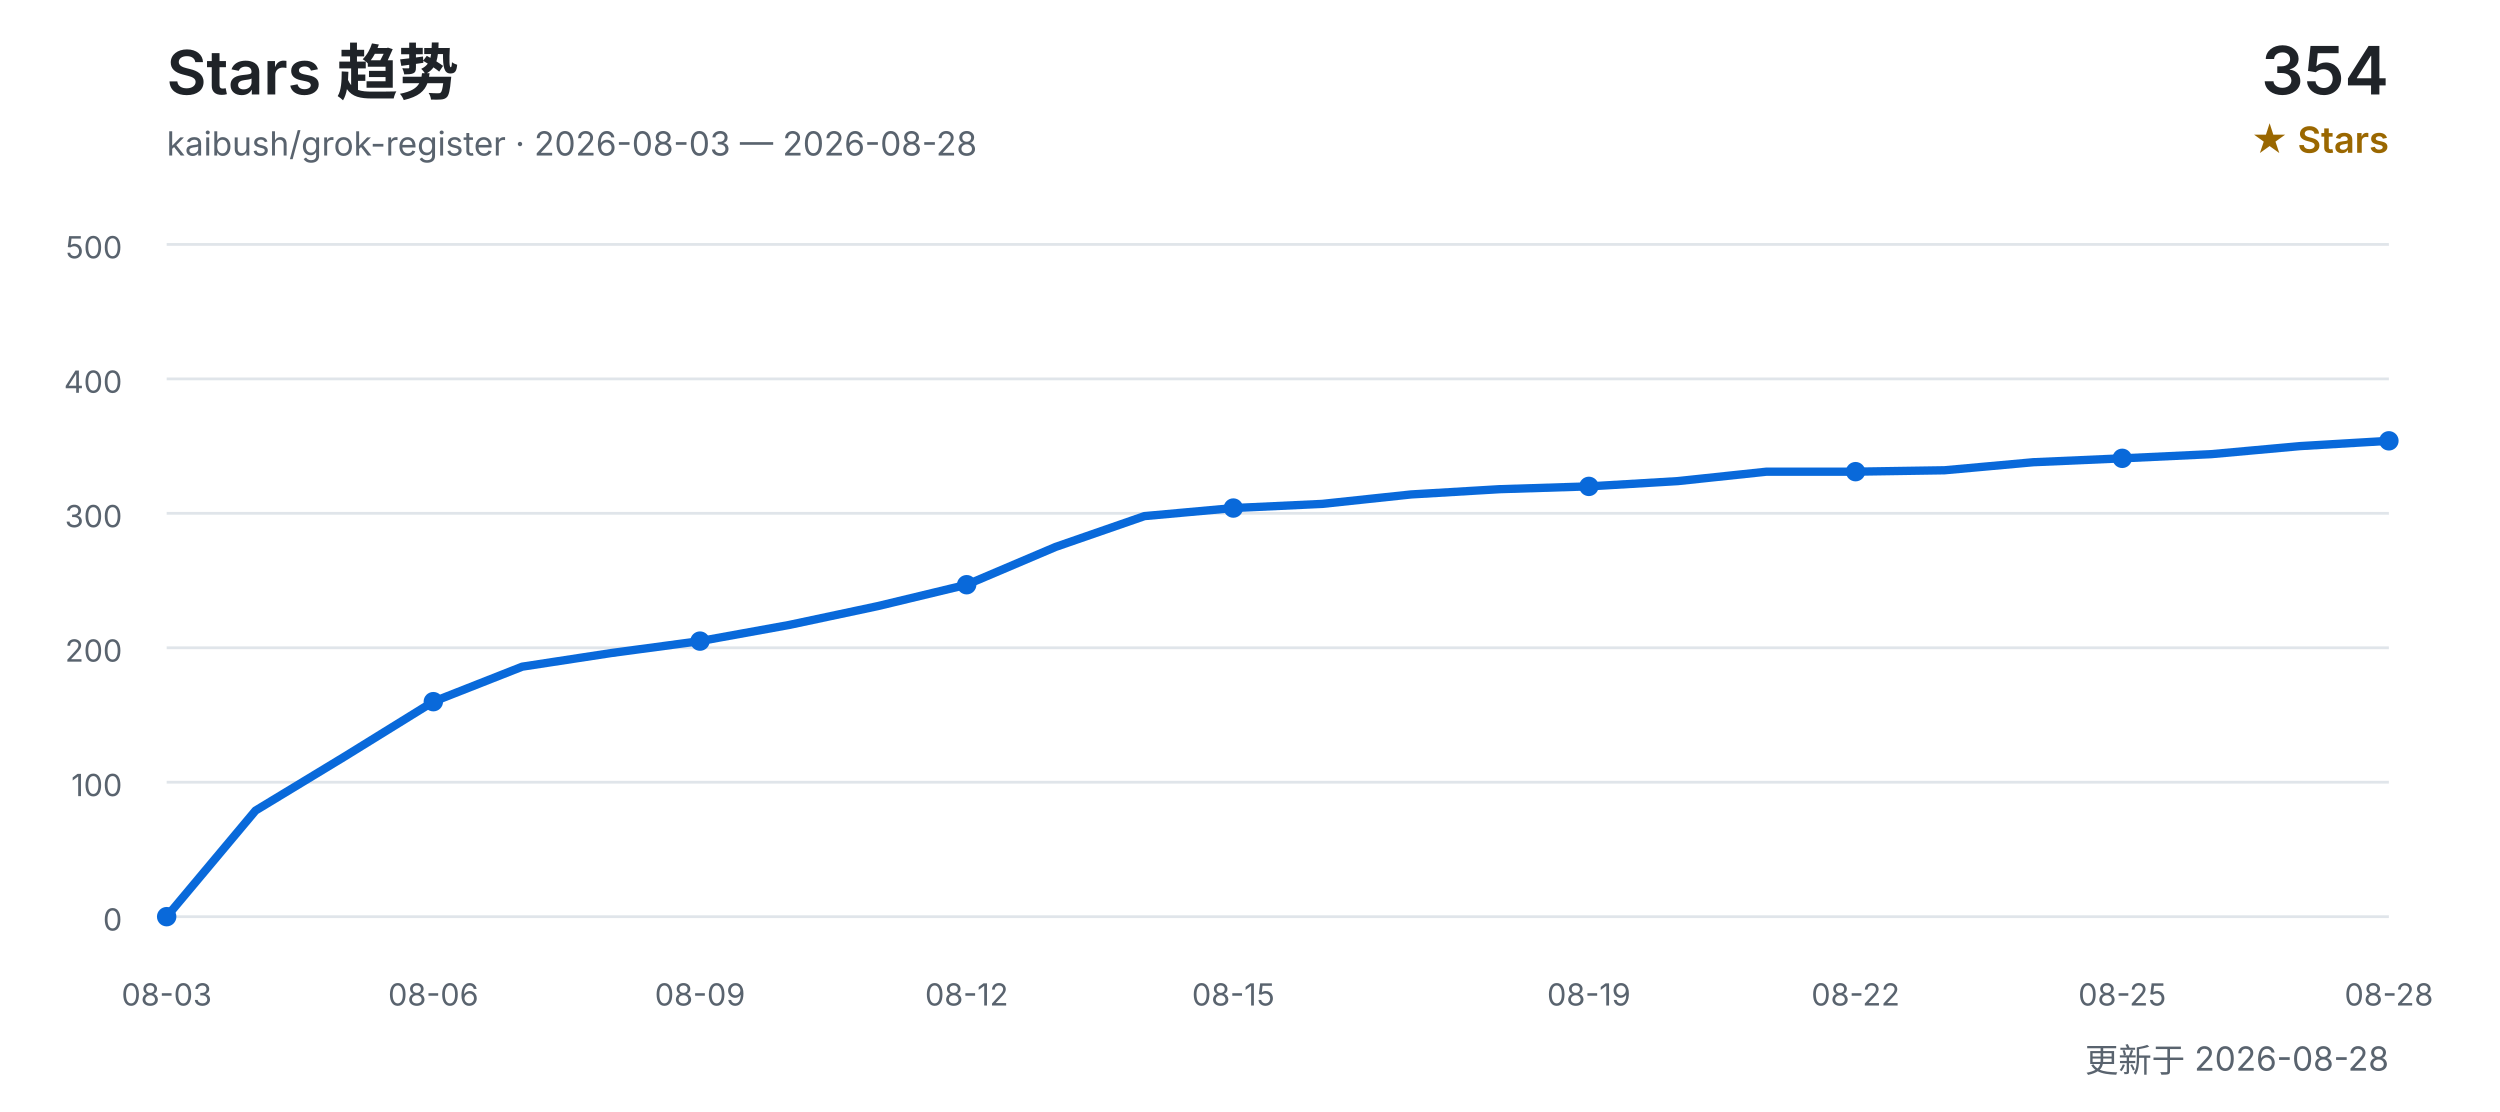
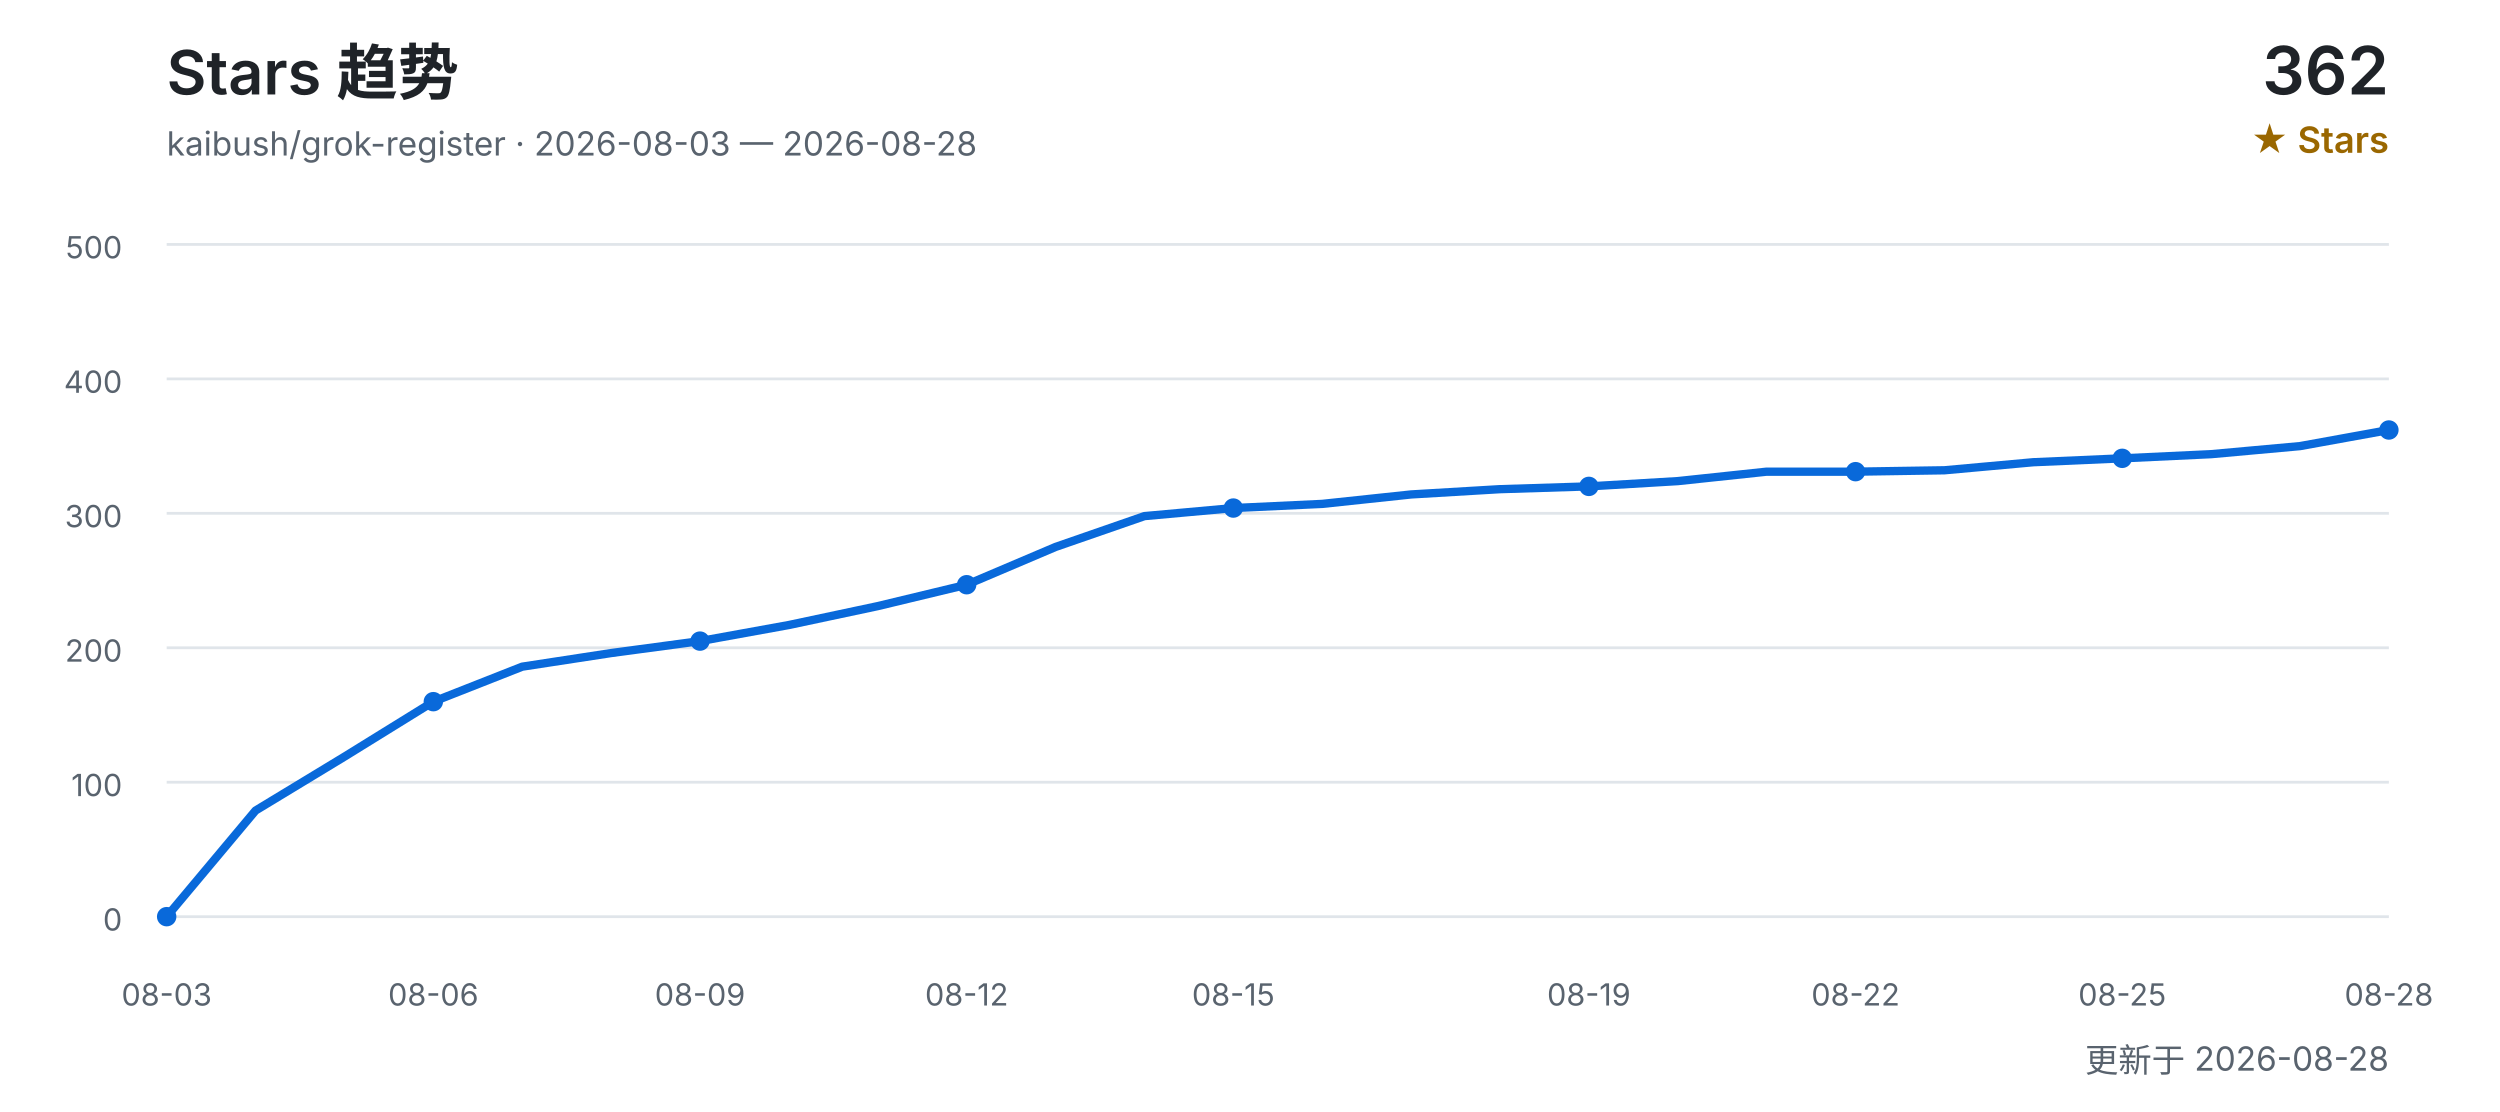
<svg xmlns="http://www.w3.org/2000/svg" width="900" height="400" viewBox="0 0 900 400" role="img" aria-labelledby="title desc">
  <defs>
    <style>
      text { font-family: Inter, "Segoe UI", Arial, "Noto Sans CJK SC", sans-serif; }
      .title { fill: #1f2328; font-size: 22px; font-weight: 600; }
      .subtitle { fill: #59636e; font-size: 12px; }
      .count { fill: #1f2328; font-size: 24px; font-weight: 600; }
      .count-label { fill: #9a6700; font-size: 13px; font-weight: 600; }
      .grid { stroke: #d0d7de; stroke-width: 1; opacity: 0.65; }
      .axis { fill: #59636e; font-size: 11px; }
      .line { fill: none; stroke: #0969da; stroke-width: 3; stroke-linecap: round; stroke-linejoin: round; }
      .point { fill: #0969da; }
    </style>
  </defs>
  <text x="60" y="34" class="title">Stars 趋势</text>
  <text x="60" y="56" class="subtitle">kaibush/grok-register · 2026-08-03 — 2026-08-28</text>
-   <text x="860" y="34" class="count" text-anchor="end">354</text>
+   <text x="860" y="34" class="count" text-anchor="end">362</text>
  <text x="860" y="55" class="count-label" text-anchor="end">★ Stars</text>
  <line x1="60" y1="330.0" x2="860" y2="330.0" class="grid" />
  <text x="44" y="335.0" class="axis" text-anchor="end">0</text>
  <line x1="60" y1="281.6" x2="860" y2="281.6" class="grid" />
  <text x="44" y="286.6" class="axis" text-anchor="end">100</text>
  <line x1="60" y1="233.2" x2="860" y2="233.2" class="grid" />
  <text x="44" y="238.2" class="axis" text-anchor="end">200</text>
  <line x1="60" y1="184.8" x2="860" y2="184.8" class="grid" />
  <text x="44" y="189.8" class="axis" text-anchor="end">300</text>
  <line x1="60" y1="136.4" x2="860" y2="136.4" class="grid" />
  <text x="44" y="141.4" class="axis" text-anchor="end">400</text>
  <line x1="60" y1="88.0" x2="860" y2="88.0" class="grid" />
  <text x="44" y="93.0" class="axis" text-anchor="end">500</text>
-   <polyline points="60.0,330.0 92.0,291.8 124.0,272.4 156.0,252.6 188.0,240.0 220.0,235.1 252.0,230.8 284.0,225.0 316.0,218.2 348.0,210.5 380.0,196.9 412.0,185.8 444.0,182.9 476.0,181.4 508.0,178.0 540.0,176.1 572.0,175.1 604.0,173.2 636.0,169.8 668.0,169.8 700.0,169.3 732.0,166.4 764.0,165.0 796.0,163.5 828.0,160.6 860.0,158.7" class="line" />
+   <polyline points="60.0,330.0 92.0,291.8 124.0,272.4 156.0,252.6 188.0,240.0 220.0,235.1 252.0,230.8 284.0,225.0 316.0,218.2 348.0,210.5 380.0,196.9 412.0,185.8 444.0,182.9 476.0,181.4 508.0,178.0 540.0,176.1 572.0,175.1 604.0,173.2 636.0,169.8 668.0,169.8 700.0,169.3 732.0,166.4 764.0,165.0 796.0,163.5 828.0,160.6 860.0,154.8" class="line" />
  <text x="60.0" y="362" class="axis" text-anchor="middle">08-03</text>
  <circle cx="60.0" cy="330.0" r="3.5" class="point" />
  <text x="156.0" y="362" class="axis" text-anchor="middle">08-06</text>
  <circle cx="156.0" cy="252.6" r="3.5" class="point" />
  <text x="252.0" y="362" class="axis" text-anchor="middle">08-09</text>
  <circle cx="252.0" cy="230.8" r="3.5" class="point" />
  <text x="348.0" y="362" class="axis" text-anchor="middle">08-12</text>
  <circle cx="348.0" cy="210.5" r="3.5" class="point" />
  <text x="444.0" y="362" class="axis" text-anchor="middle">08-15</text>
  <circle cx="444.0" cy="182.9" r="3.5" class="point" />
  <text x="572.0" y="362" class="axis" text-anchor="middle">08-19</text>
  <circle cx="572.0" cy="175.1" r="3.5" class="point" />
  <text x="668.0" y="362" class="axis" text-anchor="middle">08-22</text>
  <circle cx="668.0" cy="169.8" r="3.5" class="point" />
  <text x="764.0" y="362" class="axis" text-anchor="middle">08-25</text>
  <circle cx="764.0" cy="165.0" r="3.5" class="point" />
  <text x="860.0" y="362" class="axis" text-anchor="middle">08-28</text>
-   <circle cx="860.0" cy="158.7" r="3.5" class="point" />
+   <circle cx="860.0" cy="154.8" r="3.5" class="point" />
  <text x="860" y="386" class="subtitle" text-anchor="end">更新于 2026-08-28</text>
</svg>
